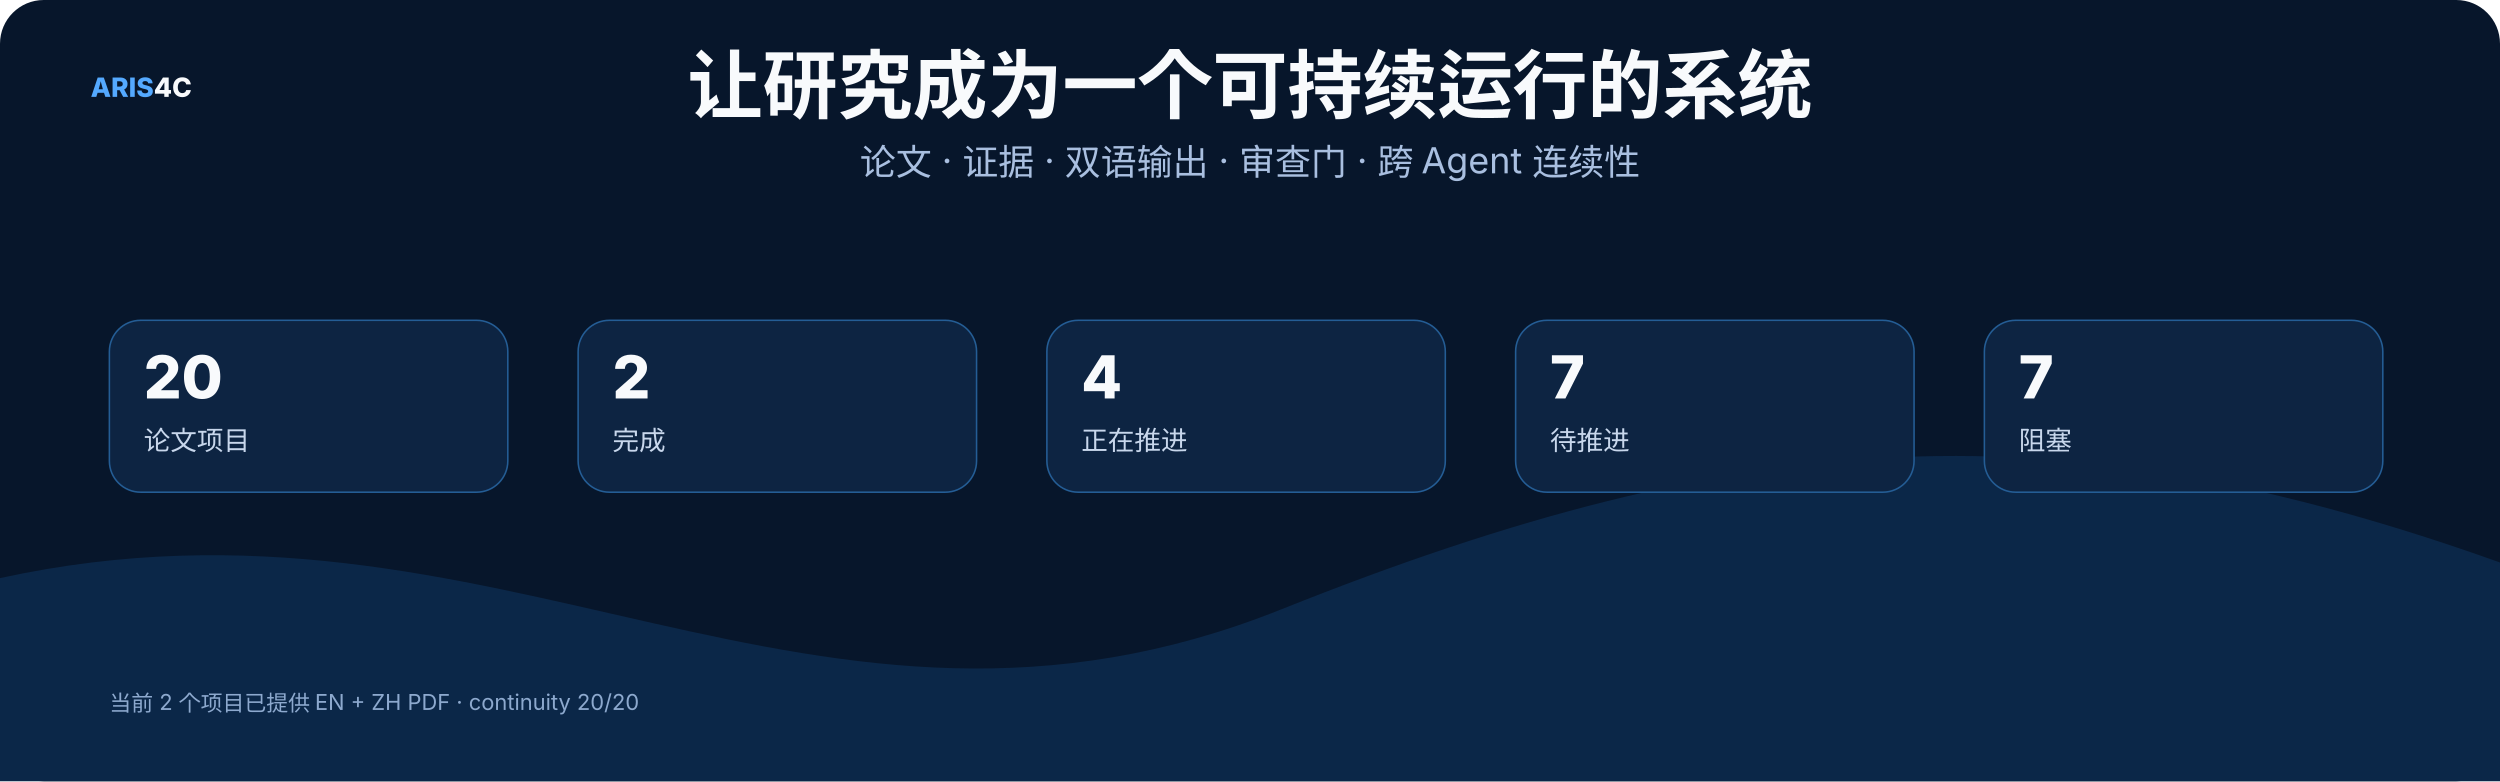
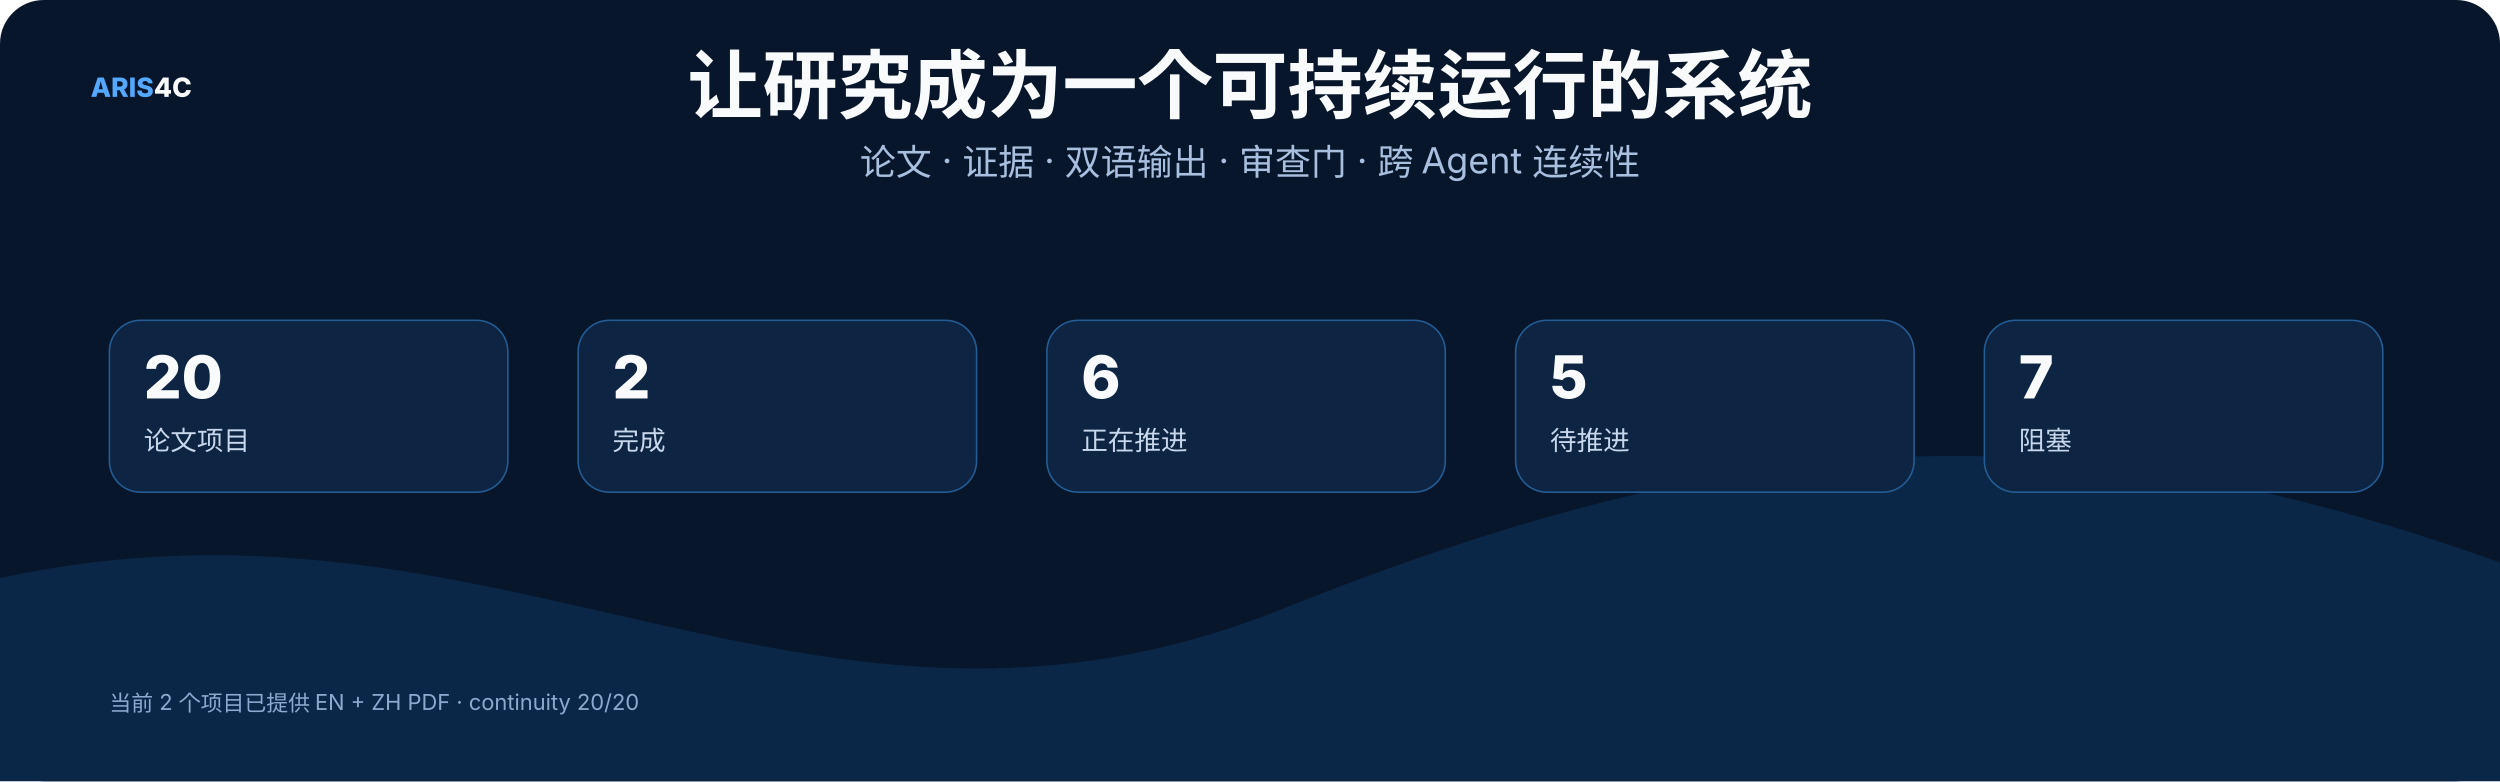
<svg xmlns="http://www.w3.org/2000/svg" width="1600" height="500" viewBox="0 0 1600 500" role="img">
  <rect width="1600" height="500" rx="28" fill="#07162b" />
  <style>text{font-family:Inter,"Noto Sans SC","Microsoft YaHei","PingFang SC",system-ui,sans-serif}.t{font-size:48px;font-weight:800;fill:#f8fafc}.s{font-size:23px;fill:#a9bfe0}.h{font-size:25px;font-weight:750;fill:#f8fafc}.b{font-size:17px;fill:#c8d7ec}.m{font-size:14px;fill:#8da9ce}.k{font-size:16px;font-weight:700;fill:#66e7a4}.n{font-size:17px;font-weight:800;fill:#54a9ff}.metric{font-size:38px;font-weight:800;fill:#f8fafc}</style>
  <text x="58" y="62" class="n">ARIS<tspan fill="#f8fafc">4C</tspan>
  </text>
  <text x="800.0" y="72" text-anchor="middle" class="t">让研究成为一个可持续运行的系统</text>
  <text x="800.0" y="112" text-anchor="middle" class="s">论文 · 证据 · 双语输出 · 审查门 · 跨 Agent 连续性</text>
  <path d="M0 370 C320 300 520 510 820 390 S1320 260 1600 360 V500 H0 Z" fill="#0b2748" />
  <rect x="70" y="205" width="255" height="110" rx="20" fill="#0d2442" stroke="#245d95" />
  <text x="92" y="255" class="metric">20</text>
  <text x="92" y="288" class="b">论文项目</text>
  <rect x="370" y="205" width="255" height="110" rx="20" fill="#0d2442" stroke="#245d95" />
  <text x="392" y="255" class="metric">2</text>
  <text x="392" y="288" class="b">完成</text>
  <rect x="670" y="205" width="255" height="110" rx="20" fill="#0d2442" stroke="#245d95" />
-   <text x="692" y="255" class="metric">4</text>
+   <text x="692" y="255" class="metric">6</text>
  <text x="692" y="288" class="b">正在推进</text>
  <rect x="970" y="205" width="255" height="110" rx="20" fill="#0d2442" stroke="#245d95" />
-   <text x="992" y="255" class="metric">7</text>
+   <text x="992" y="255" class="metric">5</text>
  <text x="992" y="288" class="b">待推进</text>
  <rect x="1270" y="205" width="255" height="110" rx="20" fill="#0d2442" stroke="#245d95" />
  <text x="1292" y="255" class="metric">7</text>
  <text x="1292" y="288" class="b">阻塞</text>
  <text x="70" y="455" class="m">当前 2 个项目已提供 EN + ZH PDF · continuity 20/20</text>
</svg>
